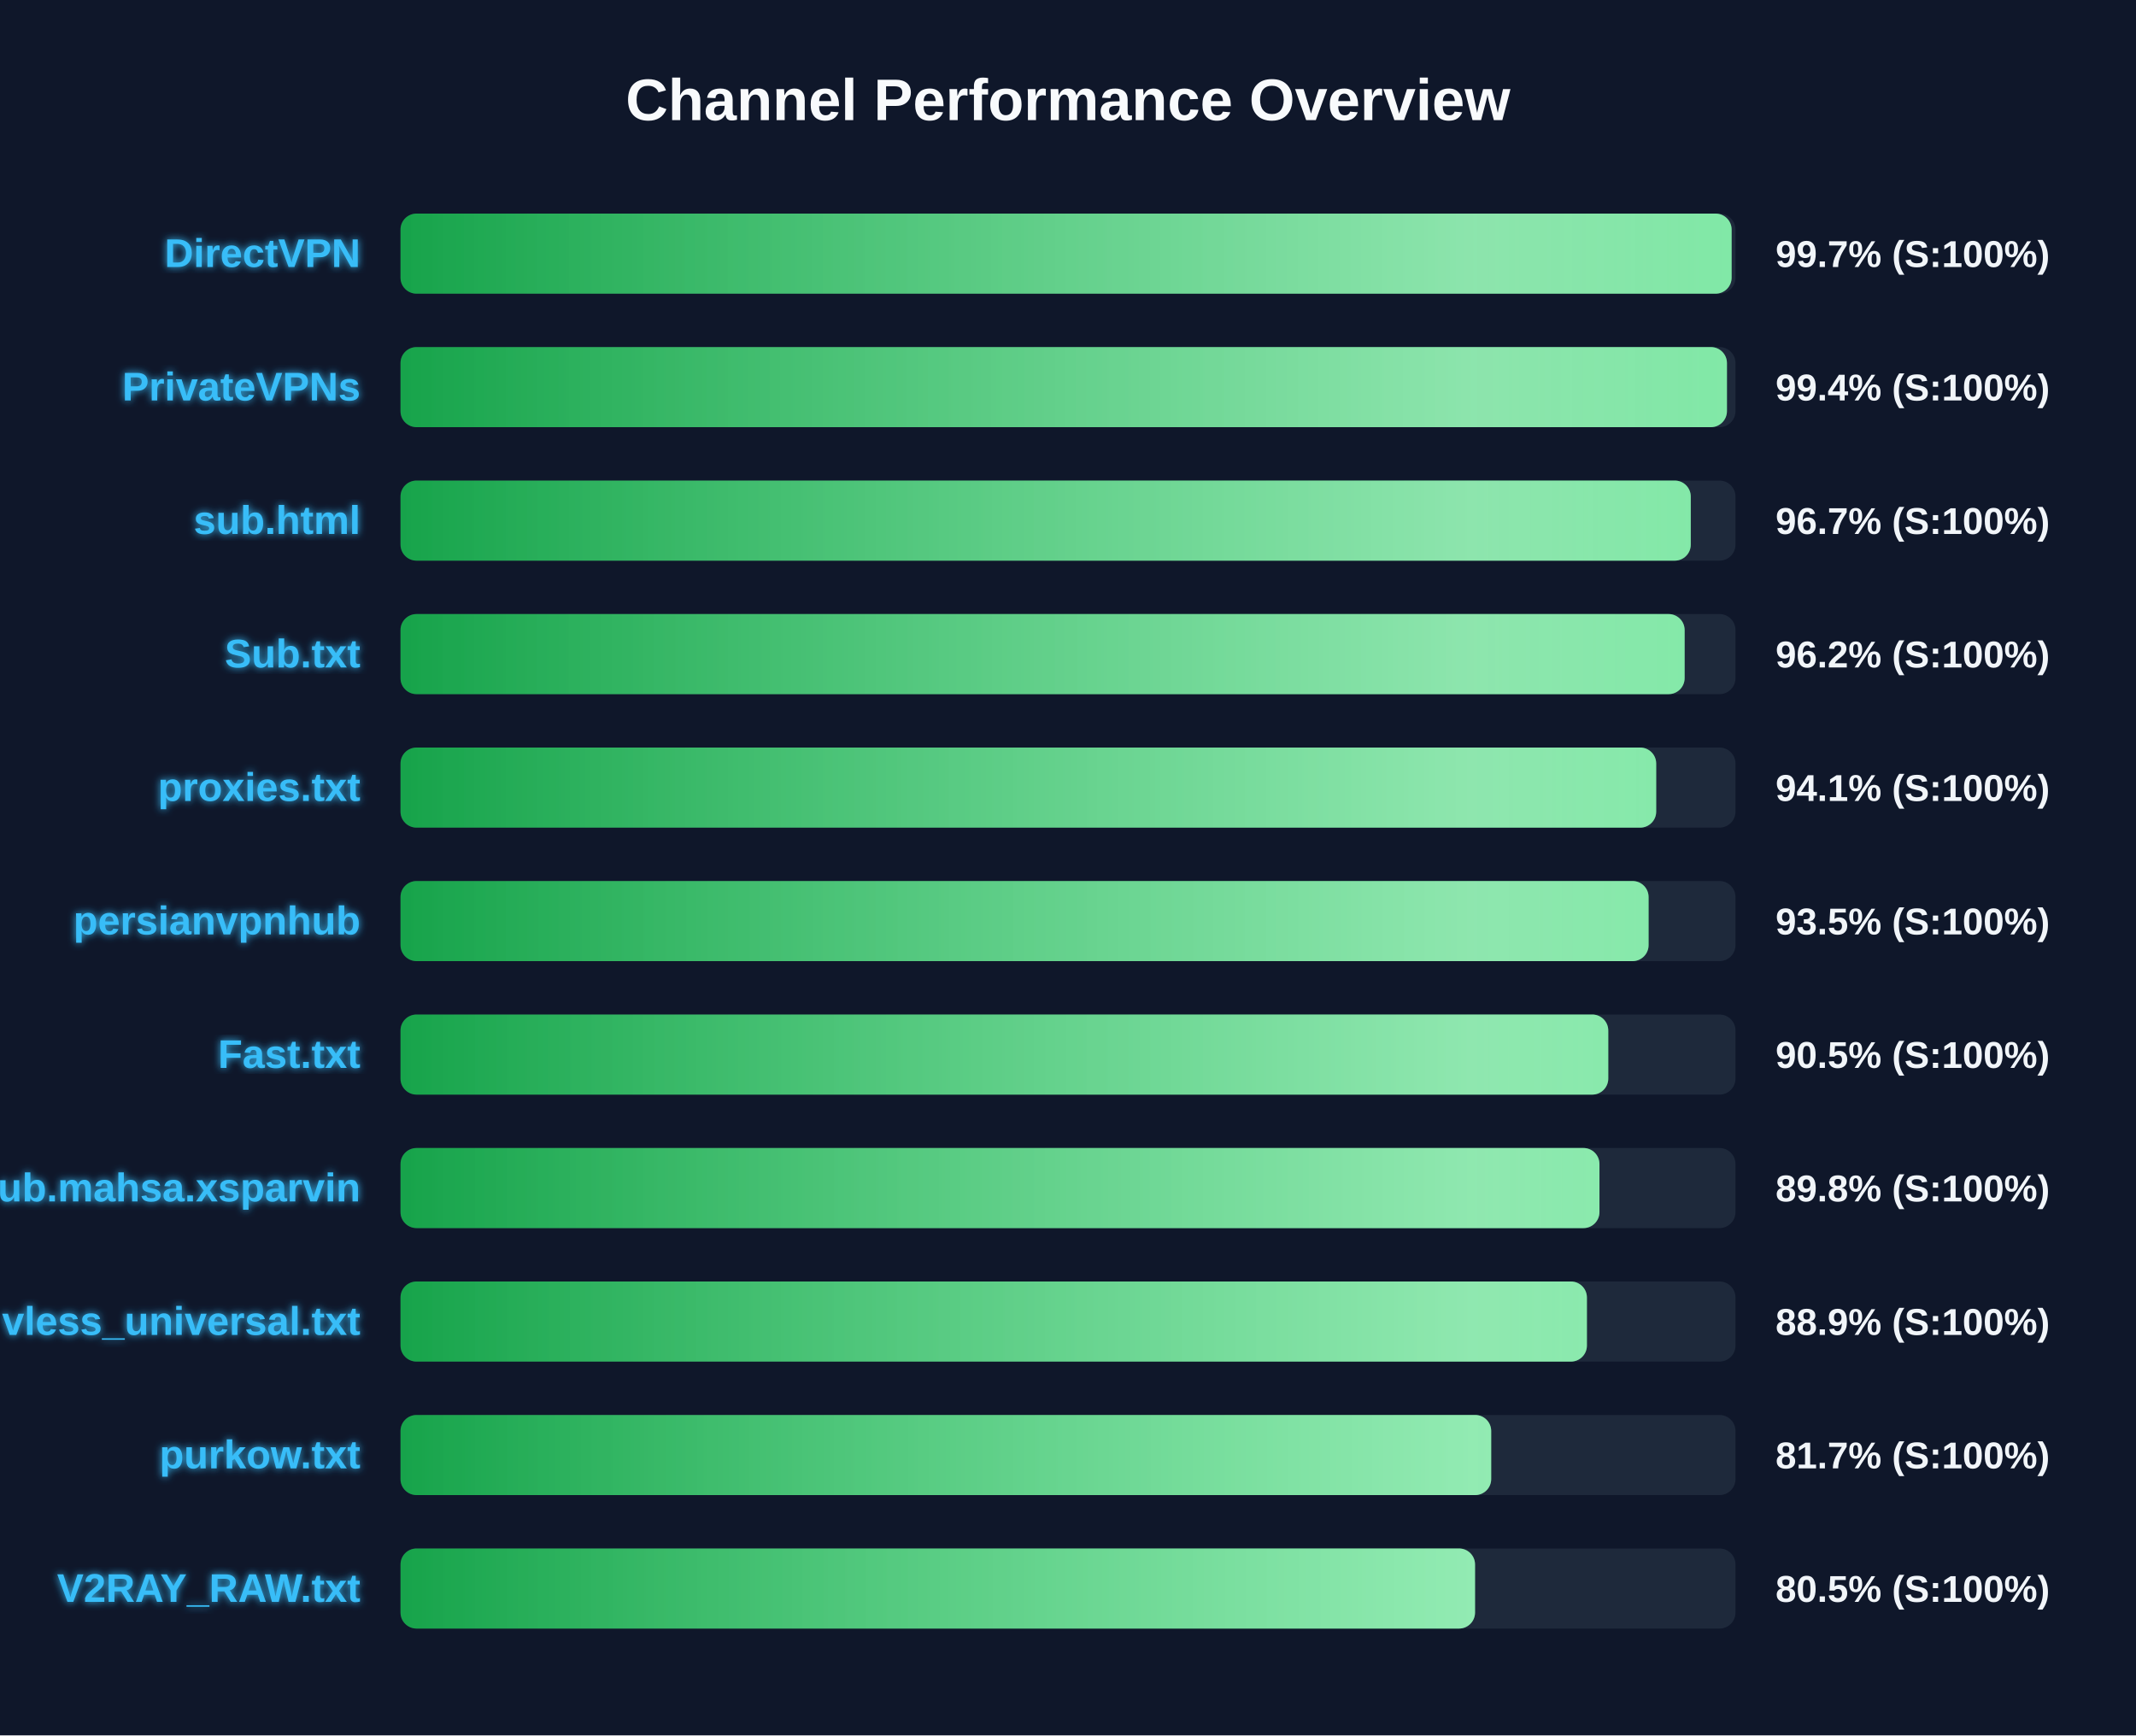
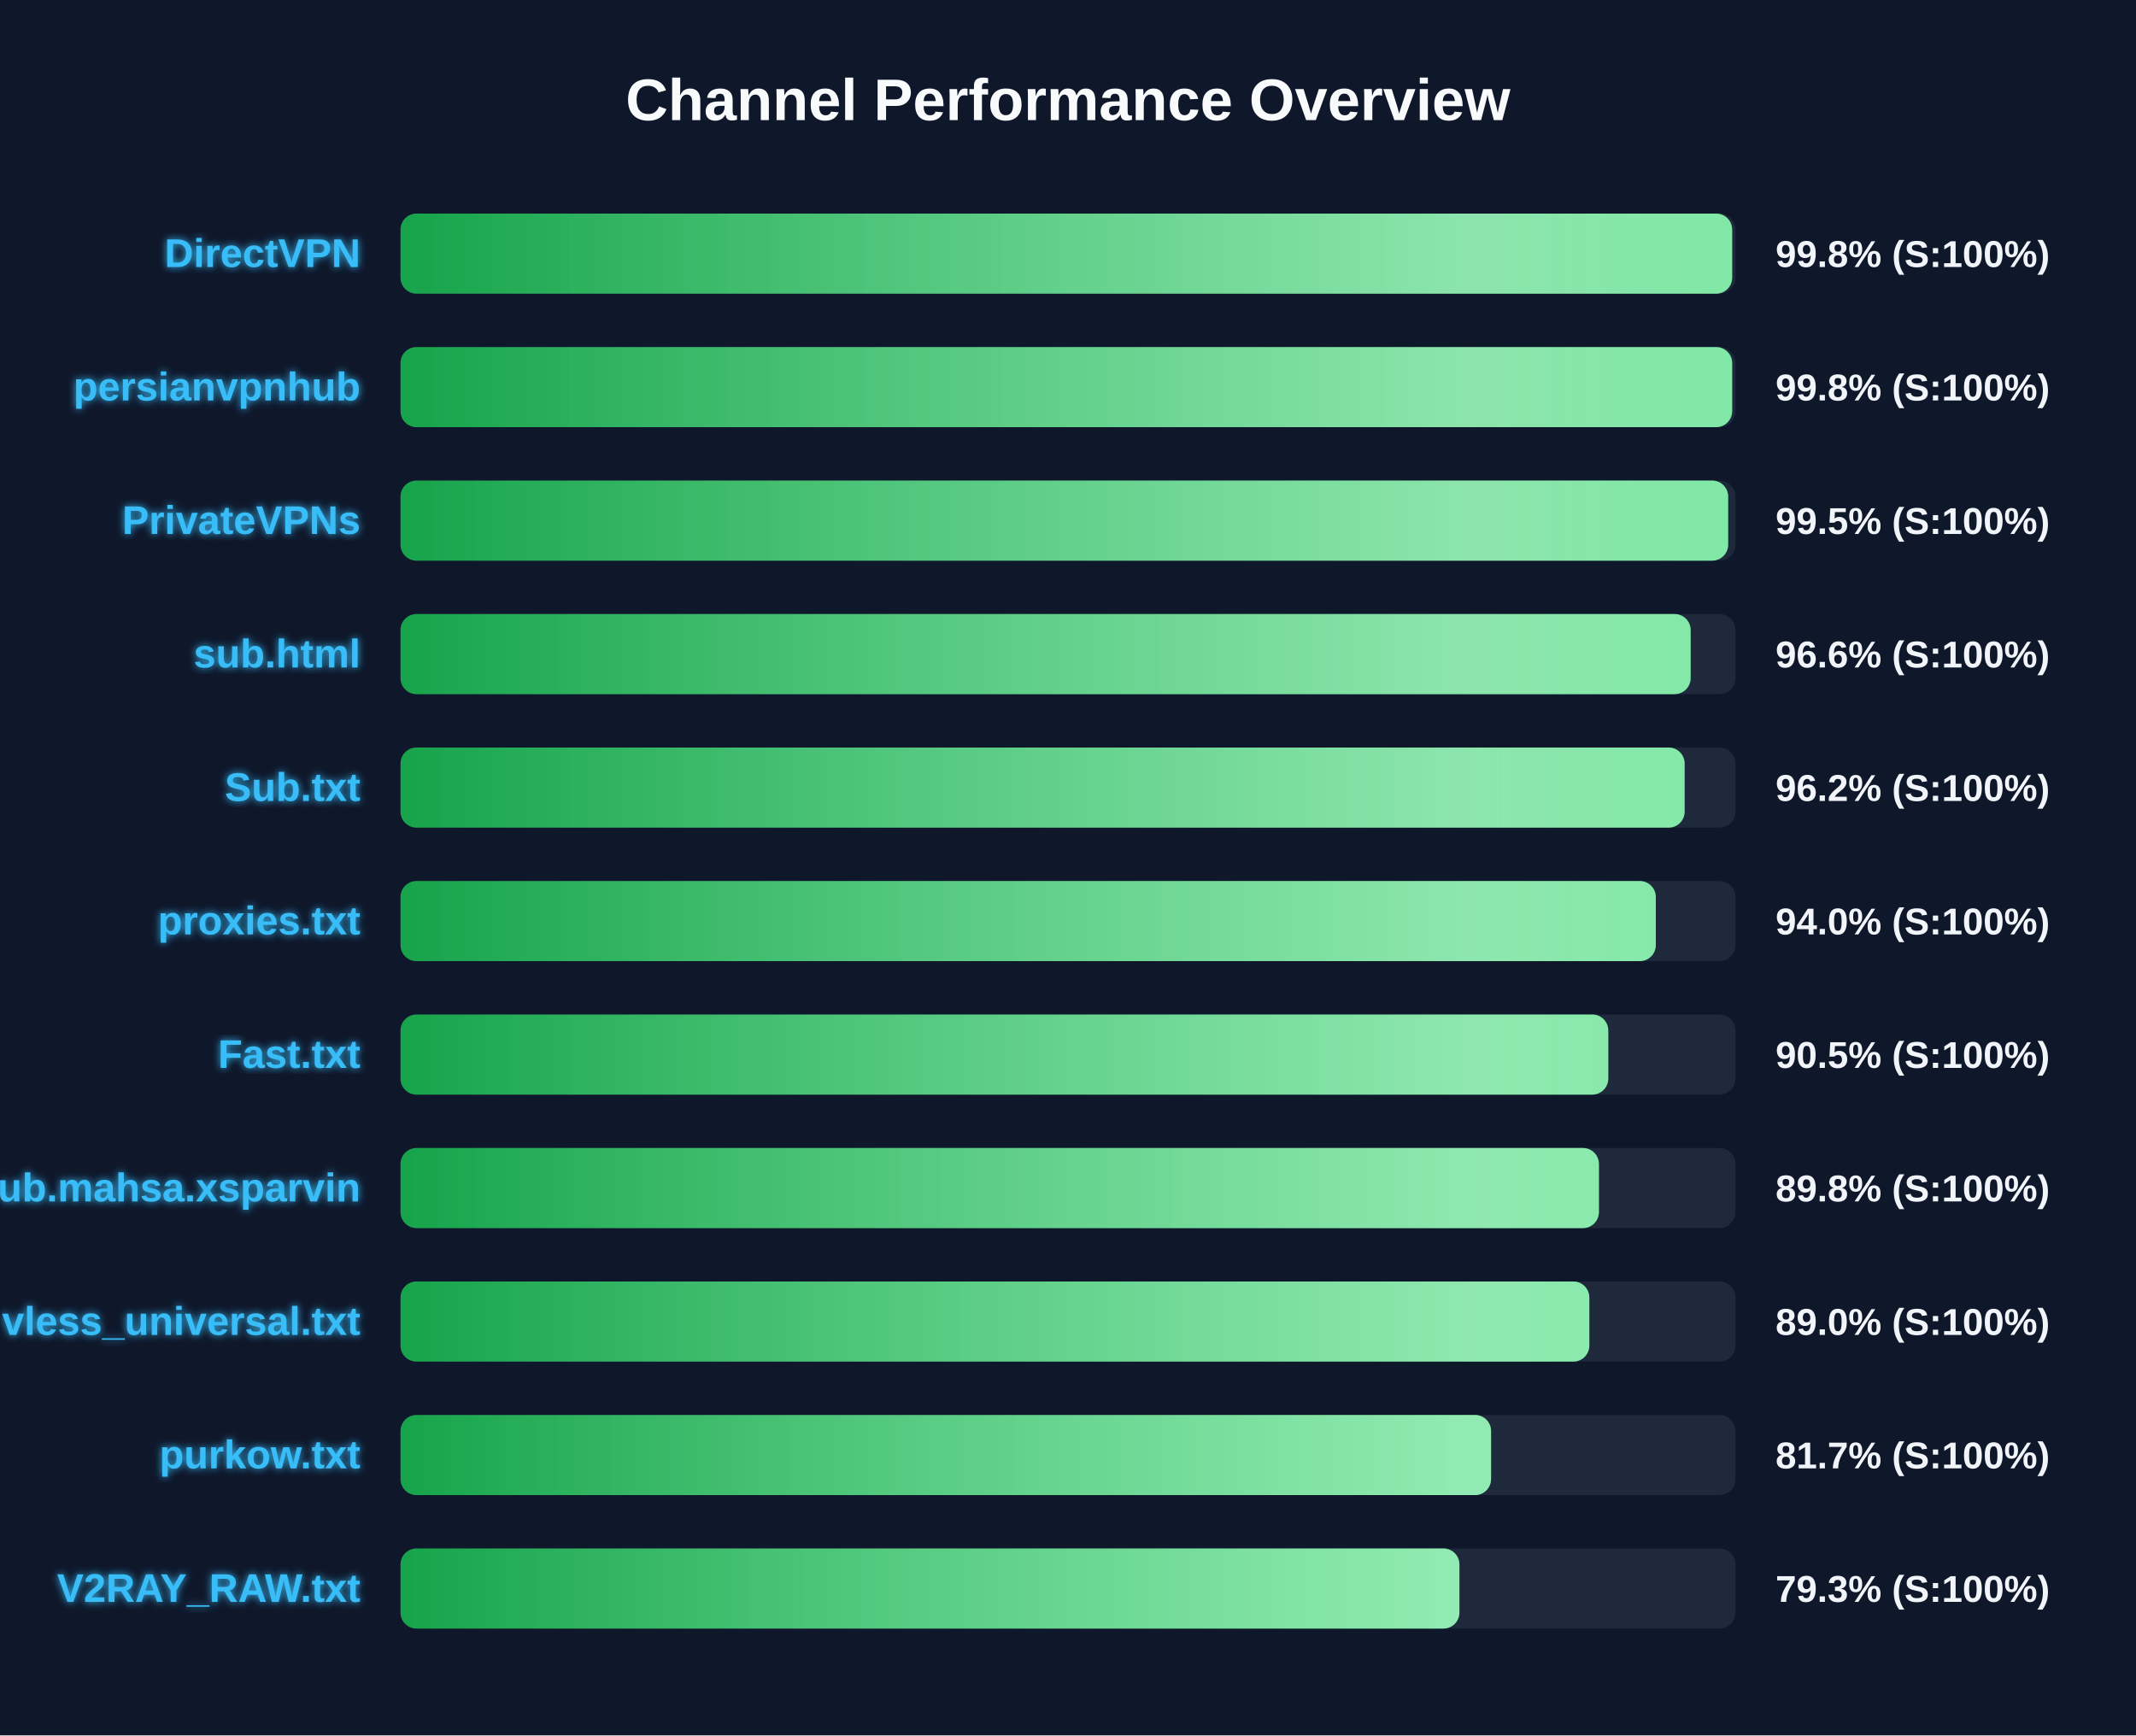
<svg xmlns="http://www.w3.org/2000/svg" width="800" height="650" version="1.1">
  <defs>
    <linearGradient id="grad-green" x1="0%" y1="0%" x2="100%" y2="0%">
      <stop offset="0%" stop-color="#16a34a" />
      <stop offset="100%" stop-color="#4ade80" />
    </linearGradient>
    <linearGradient id="grad-yellow" x1="0%" y1="0%" x2="100%" y2="0%">
      <stop offset="0%" stop-color="#ca8a04" />
      <stop offset="100%" stop-color="#fde047" />
    </linearGradient>
    <linearGradient id="grad-red" x1="0%" y1="0%" x2="100%" y2="0%">
      <stop offset="0%" stop-color="#dc2626" />
      <stop offset="100%" stop-color="#f87171" />
    </linearGradient>
    <linearGradient id="shimmer" x1="0%" y1="0%" x2="100%" y2="0%">
      <stop offset="0%" stop-color="rgba(255,255,255,0)" />
      <stop offset="50%" stop-color="rgba(255,255,255,0.4)" />
      <stop offset="100%" stop-color="rgba(255,255,255,0)" />
    </linearGradient>
    <filter id="glow" x="-20%" y="-20%" width="140%" height="140%">
      <feGaussianBlur stdDeviation="1.5" result="blur" />
      <feComposite in="SourceGraphic" in2="blur" operator="over" />
    </filter>
  </defs>
  <style>
        .bg-rect { fill: #0f172a; }
        .title { font: bold 22px 'Segoe UI', Arial, sans-serif; fill: #f8fafc; }
        .row { font: bold 15px 'Segoe UI', Arial, sans-serif; fill: #38bdf8; filter: url(#glow); }
        .score { font: bold 14px 'Segoe UI', Arial, sans-serif; fill: #f1f5f9; }
        @keyframes shimmer-anim {
            0% { transform: translateX(-100%); }
            100% { transform: translateX(200%); }
        }
        .shimmer-rect {
            animation: shimmer-anim 2.5s infinite linear;
        }
    </style>
  <rect width="100%" height="100%" class="bg-rect" />
  <text x="400" y="45" text-anchor="middle" class="title">Channel Performance Overview</text>
  <rect x="150" y="80" width="500" height="30" fill="#1e293b" rx="6" />
  <clipPath id="clip-0">
-     <rect x="150" y="80" width="498.55" height="30" rx="6" />
+     <rect x="150" y="80" width="498.75" height="30" rx="6" />
  </clipPath>
-   <rect x="150" y="80" width="498.55" height="30" fill="url(#grad-green)" rx="6" />
+   <rect x="150" y="80" width="498.75" height="30" fill="url(#grad-green)" rx="6" />
  <g clip-path="url(#clip-0)">
    <rect x="150" y="80" width="100%" height="30" fill="url(#shimmer)" class="shimmer-rect" />
  </g>
  <text x="135" y="100" text-anchor="end" class="row">DirectVPN</text>
-   <text x="665" y="100" text-anchor="start" class="score">99.7% (S:100%)</text>
+   <text x="665" y="100" text-anchor="start" class="score">99.8% (S:100%)</text>
  <rect x="150" y="130" width="500" height="30" fill="#1e293b" rx="6" />
  <clipPath id="clip-1">
-     <rect x="150" y="130" width="496.8" height="30" rx="6" />
+     <rect x="150" y="130" width="498.75" height="30" rx="6" />
  </clipPath>
-   <rect x="150" y="130" width="496.8" height="30" fill="url(#grad-green)" rx="6" />
+   <rect x="150" y="130" width="498.75" height="30" fill="url(#grad-green)" rx="6" />
  <g clip-path="url(#clip-1)">
    <rect x="150" y="130" width="100%" height="30" fill="url(#shimmer)" class="shimmer-rect" />
  </g>
-   <text x="135" y="150" text-anchor="end" class="row">PrivateVPNs</text>
-   <text x="665" y="150" text-anchor="start" class="score">99.4% (S:100%)</text>
+   <text x="135" y="150" text-anchor="end" class="row">persianvpnhub</text>
+   <text x="665" y="150" text-anchor="start" class="score">99.8% (S:100%)</text>
  <rect x="150" y="180" width="500" height="30" fill="#1e293b" rx="6" />
  <clipPath id="clip-2">
-     <rect x="150" y="180" width="483.25" height="30" rx="6" />
+     <rect x="150" y="180" width="497.25" height="30" rx="6" />
  </clipPath>
-   <rect x="150" y="180" width="483.25" height="30" fill="url(#grad-green)" rx="6" />
+   <rect x="150" y="180" width="497.25" height="30" fill="url(#grad-green)" rx="6" />
  <g clip-path="url(#clip-2)">
    <rect x="150" y="180" width="100%" height="30" fill="url(#shimmer)" class="shimmer-rect" />
  </g>
-   <text x="135" y="200" text-anchor="end" class="row">sub.html</text>
-   <text x="665" y="200" text-anchor="start" class="score">96.7% (S:100%)</text>
+   <text x="135" y="200" text-anchor="end" class="row">PrivateVPNs</text>
+   <text x="665" y="200" text-anchor="start" class="score">99.5% (S:100%)</text>
  <rect x="150" y="230" width="500" height="30" fill="#1e293b" rx="6" />
  <clipPath id="clip-3">
-     <rect x="150" y="230" width="480.95" height="30" rx="6" />
+     <rect x="150" y="230" width="483.2" height="30" rx="6" />
  </clipPath>
-   <rect x="150" y="230" width="480.95" height="30" fill="url(#grad-green)" rx="6" />
+   <rect x="150" y="230" width="483.2" height="30" fill="url(#grad-green)" rx="6" />
  <g clip-path="url(#clip-3)">
    <rect x="150" y="230" width="100%" height="30" fill="url(#shimmer)" class="shimmer-rect" />
  </g>
-   <text x="135" y="250" text-anchor="end" class="row">Sub.txt</text>
-   <text x="665" y="250" text-anchor="start" class="score">96.2% (S:100%)</text>
+   <text x="135" y="250" text-anchor="end" class="row">sub.html</text>
+   <text x="665" y="250" text-anchor="start" class="score">96.6% (S:100%)</text>
  <rect x="150" y="280" width="500" height="30" fill="#1e293b" rx="6" />
  <clipPath id="clip-4">
-     <rect x="150" y="280" width="470.3" height="30" rx="6" />
+     <rect x="150" y="280" width="480.95" height="30" rx="6" />
  </clipPath>
-   <rect x="150" y="280" width="470.3" height="30" fill="url(#grad-green)" rx="6" />
+   <rect x="150" y="280" width="480.95" height="30" fill="url(#grad-green)" rx="6" />
  <g clip-path="url(#clip-4)">
    <rect x="150" y="280" width="100%" height="30" fill="url(#shimmer)" class="shimmer-rect" />
  </g>
-   <text x="135" y="300" text-anchor="end" class="row">proxies.txt</text>
-   <text x="665" y="300" text-anchor="start" class="score">94.1% (S:100%)</text>
+   <text x="135" y="300" text-anchor="end" class="row">Sub.txt</text>
+   <text x="665" y="300" text-anchor="start" class="score">96.2% (S:100%)</text>
  <rect x="150" y="330" width="500" height="30" fill="#1e293b" rx="6" />
  <clipPath id="clip-5">
-     <rect x="150" y="330" width="467.45" height="30" rx="6" />
+     <rect x="150" y="330" width="470.15" height="30" rx="6" />
  </clipPath>
-   <rect x="150" y="330" width="467.45" height="30" fill="url(#grad-green)" rx="6" />
+   <rect x="150" y="330" width="470.15" height="30" fill="url(#grad-green)" rx="6" />
  <g clip-path="url(#clip-5)">
    <rect x="150" y="330" width="100%" height="30" fill="url(#shimmer)" class="shimmer-rect" />
  </g>
-   <text x="135" y="350" text-anchor="end" class="row">persianvpnhub</text>
-   <text x="665" y="350" text-anchor="start" class="score">93.5% (S:100%)</text>
+   <text x="135" y="350" text-anchor="end" class="row">proxies.txt</text>
+   <text x="665" y="350" text-anchor="start" class="score">94.0% (S:100%)</text>
  <rect x="150" y="380" width="500" height="30" fill="#1e293b" rx="6" />
  <clipPath id="clip-6">
    <rect x="150" y="380" width="452.35" height="30" rx="6" />
  </clipPath>
  <rect x="150" y="380" width="452.35" height="30" fill="url(#grad-green)" rx="6" />
  <g clip-path="url(#clip-6)">
    <rect x="150" y="380" width="100%" height="30" fill="url(#shimmer)" class="shimmer-rect" />
  </g>
  <text x="135" y="400" text-anchor="end" class="row">Fast.txt</text>
  <text x="665" y="400" text-anchor="start" class="score">90.5% (S:100%)</text>
  <rect x="150" y="430" width="500" height="30" fill="#1e293b" rx="6" />
  <clipPath id="clip-7">
-     <rect x="150" y="430" width="449.05" height="30" rx="6" />
+     <rect x="150" y="430" width="448.85" height="30" rx="6" />
  </clipPath>
-   <rect x="150" y="430" width="449.05" height="30" fill="url(#grad-green)" rx="6" />
+   <rect x="150" y="430" width="448.85" height="30" fill="url(#grad-green)" rx="6" />
  <g clip-path="url(#clip-7)">
    <rect x="150" y="430" width="100%" height="30" fill="url(#shimmer)" class="shimmer-rect" />
  </g>
  <text x="135" y="450" text-anchor="end" class="row">Sub.mahsa.xsparvin</text>
  <text x="665" y="450" text-anchor="start" class="score">89.8% (S:100%)</text>
  <rect x="150" y="480" width="500" height="30" fill="#1e293b" rx="6" />
  <clipPath id="clip-8">
-     <rect x="150" y="480" width="444.35" height="30" rx="6" />
+     <rect x="150" y="480" width="445.25" height="30" rx="6" />
  </clipPath>
-   <rect x="150" y="480" width="444.35" height="30" fill="url(#grad-green)" rx="6" />
+   <rect x="150" y="480" width="445.25" height="30" fill="url(#grad-green)" rx="6" />
  <g clip-path="url(#clip-8)">
    <rect x="150" y="480" width="100%" height="30" fill="url(#shimmer)" class="shimmer-rect" />
  </g>
  <text x="135" y="500" text-anchor="end" class="row">vless_universal.txt</text>
-   <text x="665" y="500" text-anchor="start" class="score">88.9% (S:100%)</text>
+   <text x="665" y="500" text-anchor="start" class="score">89.0% (S:100%)</text>
  <rect x="150" y="530" width="500" height="30" fill="#1e293b" rx="6" />
  <clipPath id="clip-9">
-     <rect x="150" y="530" width="408.5" height="30" rx="6" />
+     <rect x="150" y="530" width="408.45" height="30" rx="6" />
  </clipPath>
-   <rect x="150" y="530" width="408.5" height="30" fill="url(#grad-green)" rx="6" />
+   <rect x="150" y="530" width="408.45" height="30" fill="url(#grad-green)" rx="6" />
  <g clip-path="url(#clip-9)">
    <rect x="150" y="530" width="100%" height="30" fill="url(#shimmer)" class="shimmer-rect" />
  </g>
  <text x="135" y="550" text-anchor="end" class="row">purkow.txt</text>
  <text x="665" y="550" text-anchor="start" class="score">81.7% (S:100%)</text>
  <rect x="150" y="580" width="500" height="30" fill="#1e293b" rx="6" />
  <clipPath id="clip-10">
-     <rect x="150" y="580" width="402.45" height="30" rx="6" />
+     <rect x="150" y="580" width="396.6" height="30" rx="6" />
  </clipPath>
-   <rect x="150" y="580" width="402.45" height="30" fill="url(#grad-green)" rx="6" />
+   <rect x="150" y="580" width="396.6" height="30" fill="url(#grad-green)" rx="6" />
  <g clip-path="url(#clip-10)">
    <rect x="150" y="580" width="100%" height="30" fill="url(#shimmer)" class="shimmer-rect" />
  </g>
  <text x="135" y="600" text-anchor="end" class="row">V2RAY_RAW.txt</text>
-   <text x="665" y="600" text-anchor="start" class="score">80.5% (S:100%)</text>
+   <text x="665" y="600" text-anchor="start" class="score">79.3% (S:100%)</text>
</svg>
